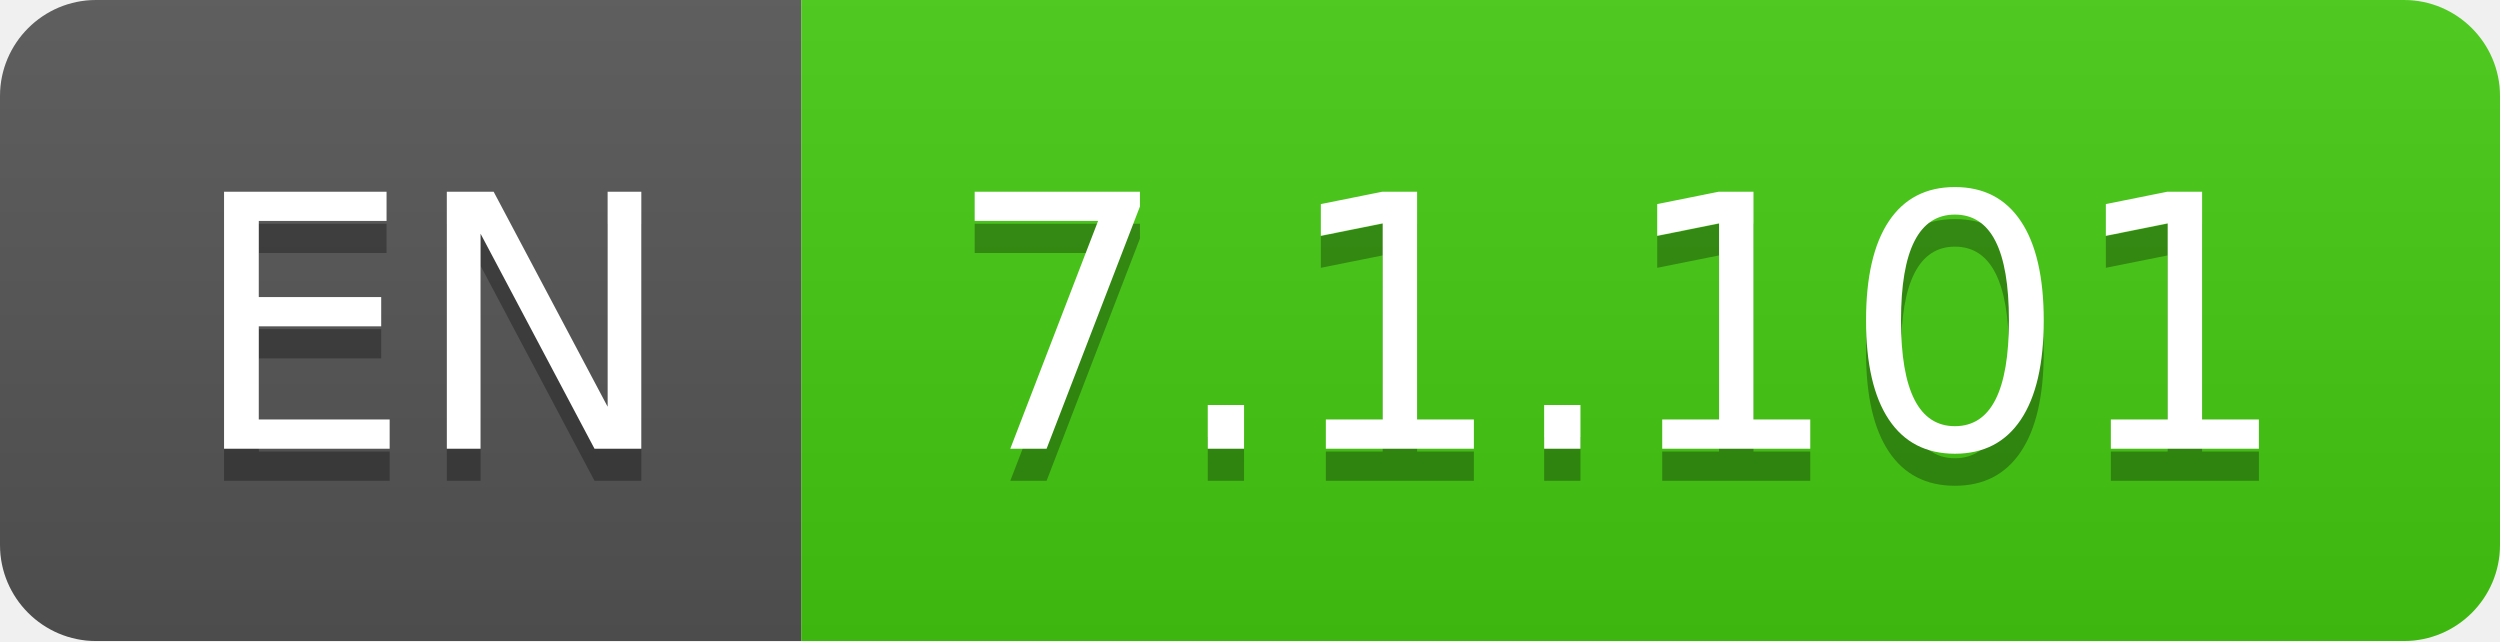
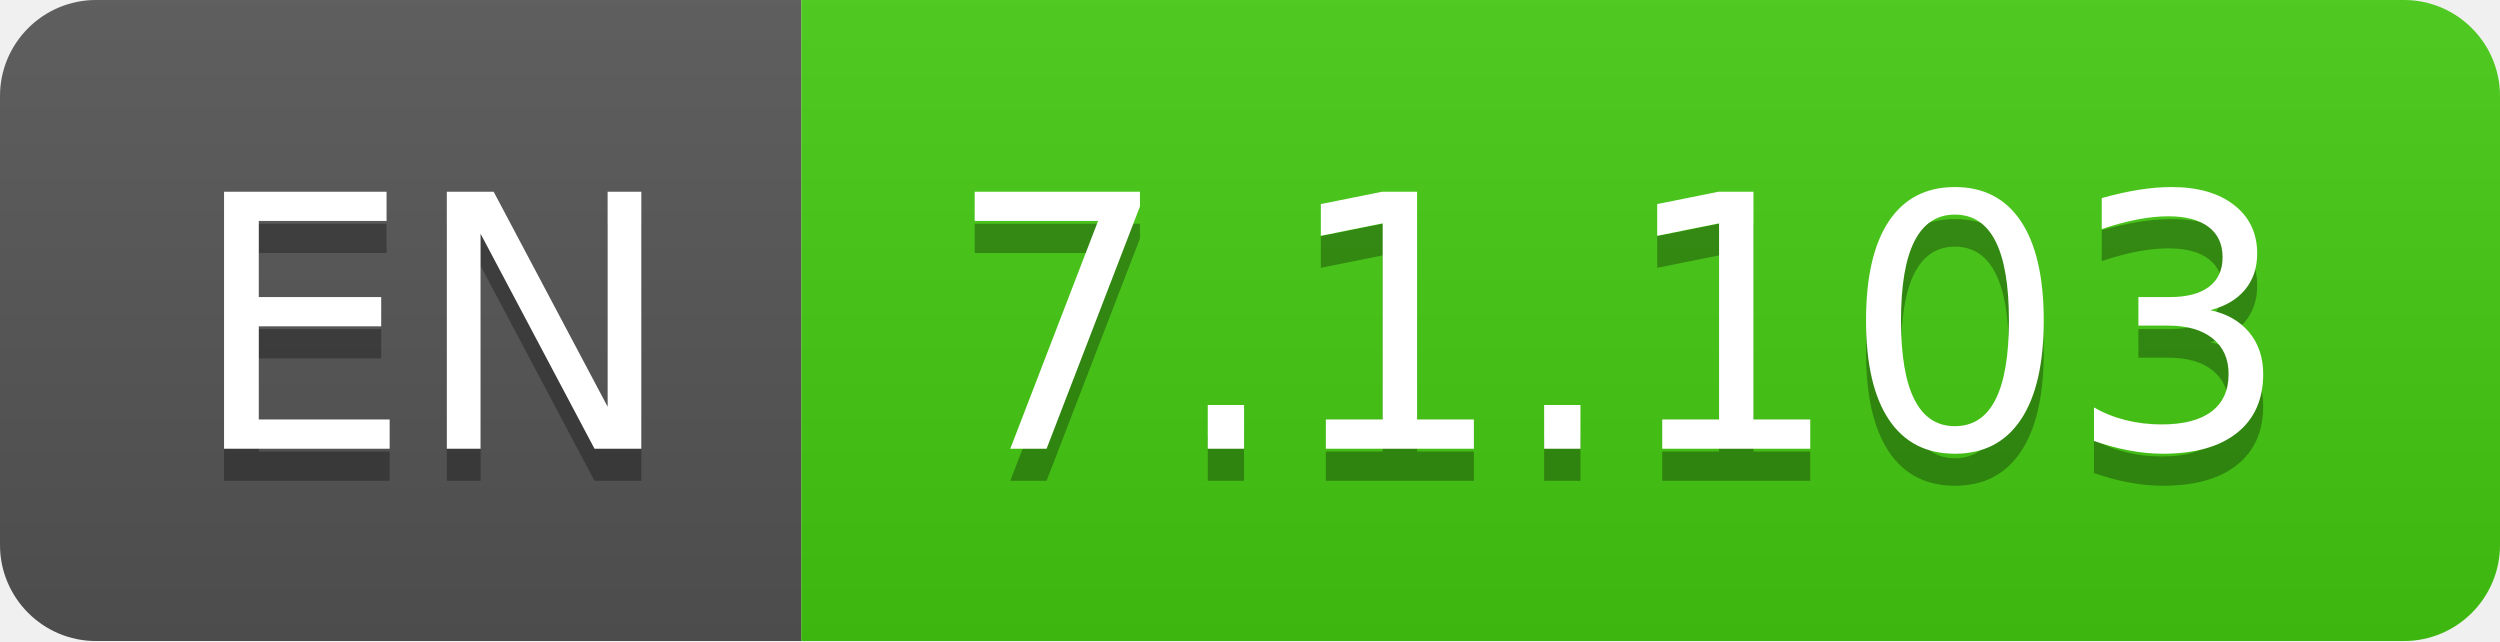
- <svg xmlns="http://www.w3.org/2000/svg" width="78" height="20" role="img" aria-label="EN: 7.1.101">
+ <svg xmlns="http://www.w3.org/2000/svg" width="78" height="20" role="img" aria-label="EN: 7.1.103">
  <linearGradient id="s" x2="0" y2="100%">
    <stop offset="0" stop-color="#bbb" stop-opacity=".1" />
    <stop offset="1" stop-opacity=".1" />
  </linearGradient>
  <clipPath id="r">
    <rect width="78" height="20" rx="3" fill="#fff" />
  </clipPath>
  <g clip-path="url(#r)">
    <rect width="25" height="20" fill="#555" />
    <rect x="25" width="53" height="20" fill="#4c1" />
    <rect width="78" height="20" fill="url(#s)" />
  </g>
  <g fill="#fff" text-anchor="middle" font-family="Verdana,Geneva,DejaVu Sans,sans-serif" text-rendering="geometricPrecision" font-size="110">
    <text aria-hidden="true" x="135" y="150" fill="#010101" fill-opacity=".3" transform="scale(.1)" textLength="150">EN</text>
    <text x="135" y="140" transform="scale(.1)" fill="#fff" textLength="150">EN</text>
-     <text aria-hidden="true" x="505" y="150" fill="#010101" fill-opacity=".3" transform="scale(.1)" textLength="430">7.1.101</text>
-     <text x="505" y="140" transform="scale(.1)" fill="#fff" textLength="430">7.1.101</text>
+     <text aria-hidden="true" x="505" y="150" fill="#010101" fill-opacity=".3" transform="scale(.1)" textLength="430">7.1.103</text>
+     <text x="505" y="140" transform="scale(.1)" fill="#fff" textLength="430">7.1.103</text>
  </g>
</svg>
